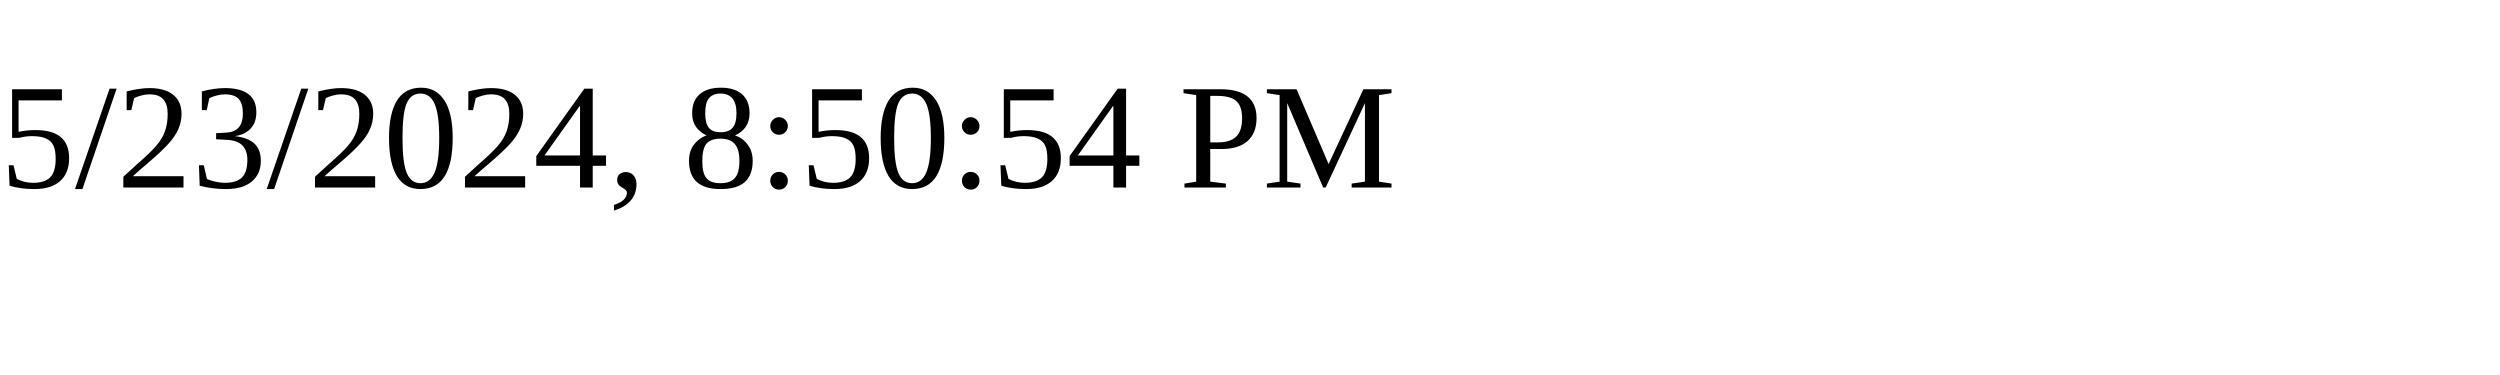
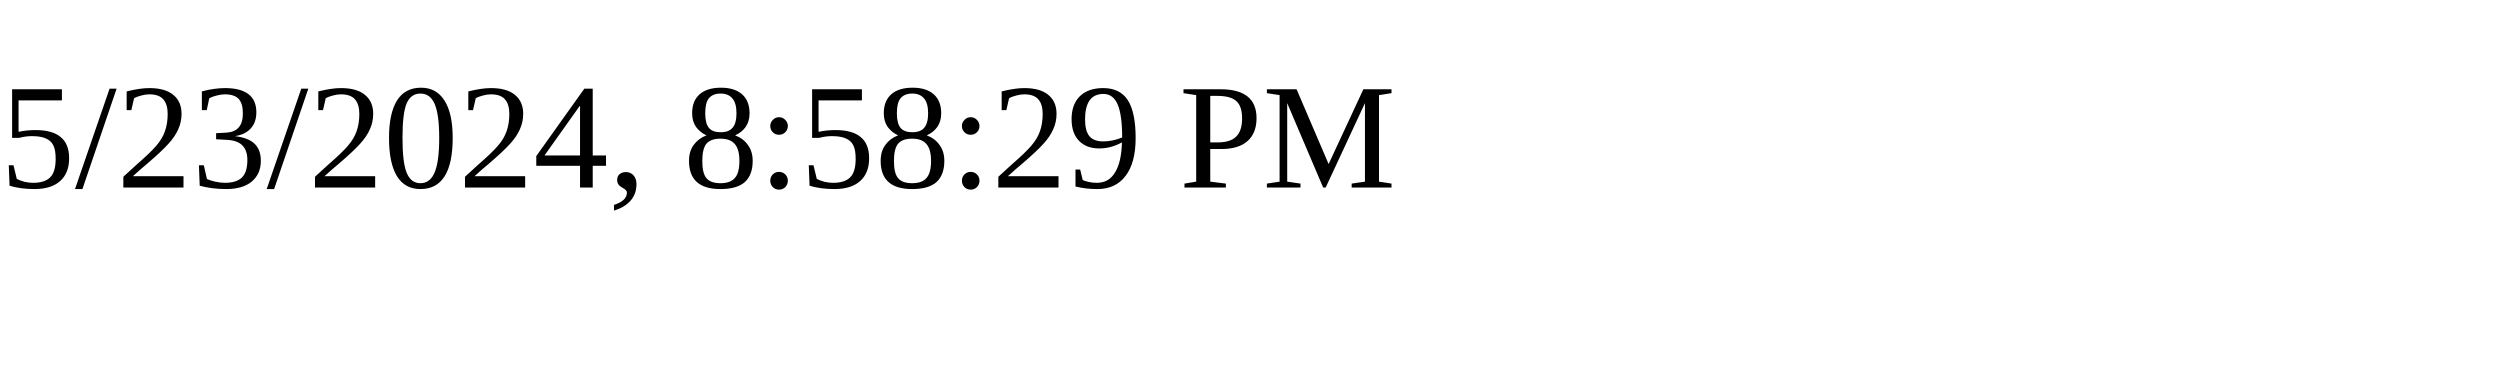
<svg xmlns="http://www.w3.org/2000/svg" height="30" width="200">
-   <text x="0" y="15">5/23/2024, 8:50:54 PM</text>
+   <text x="0" y="15">5/23/2024, 8:58:29 PM</text>
</svg>
